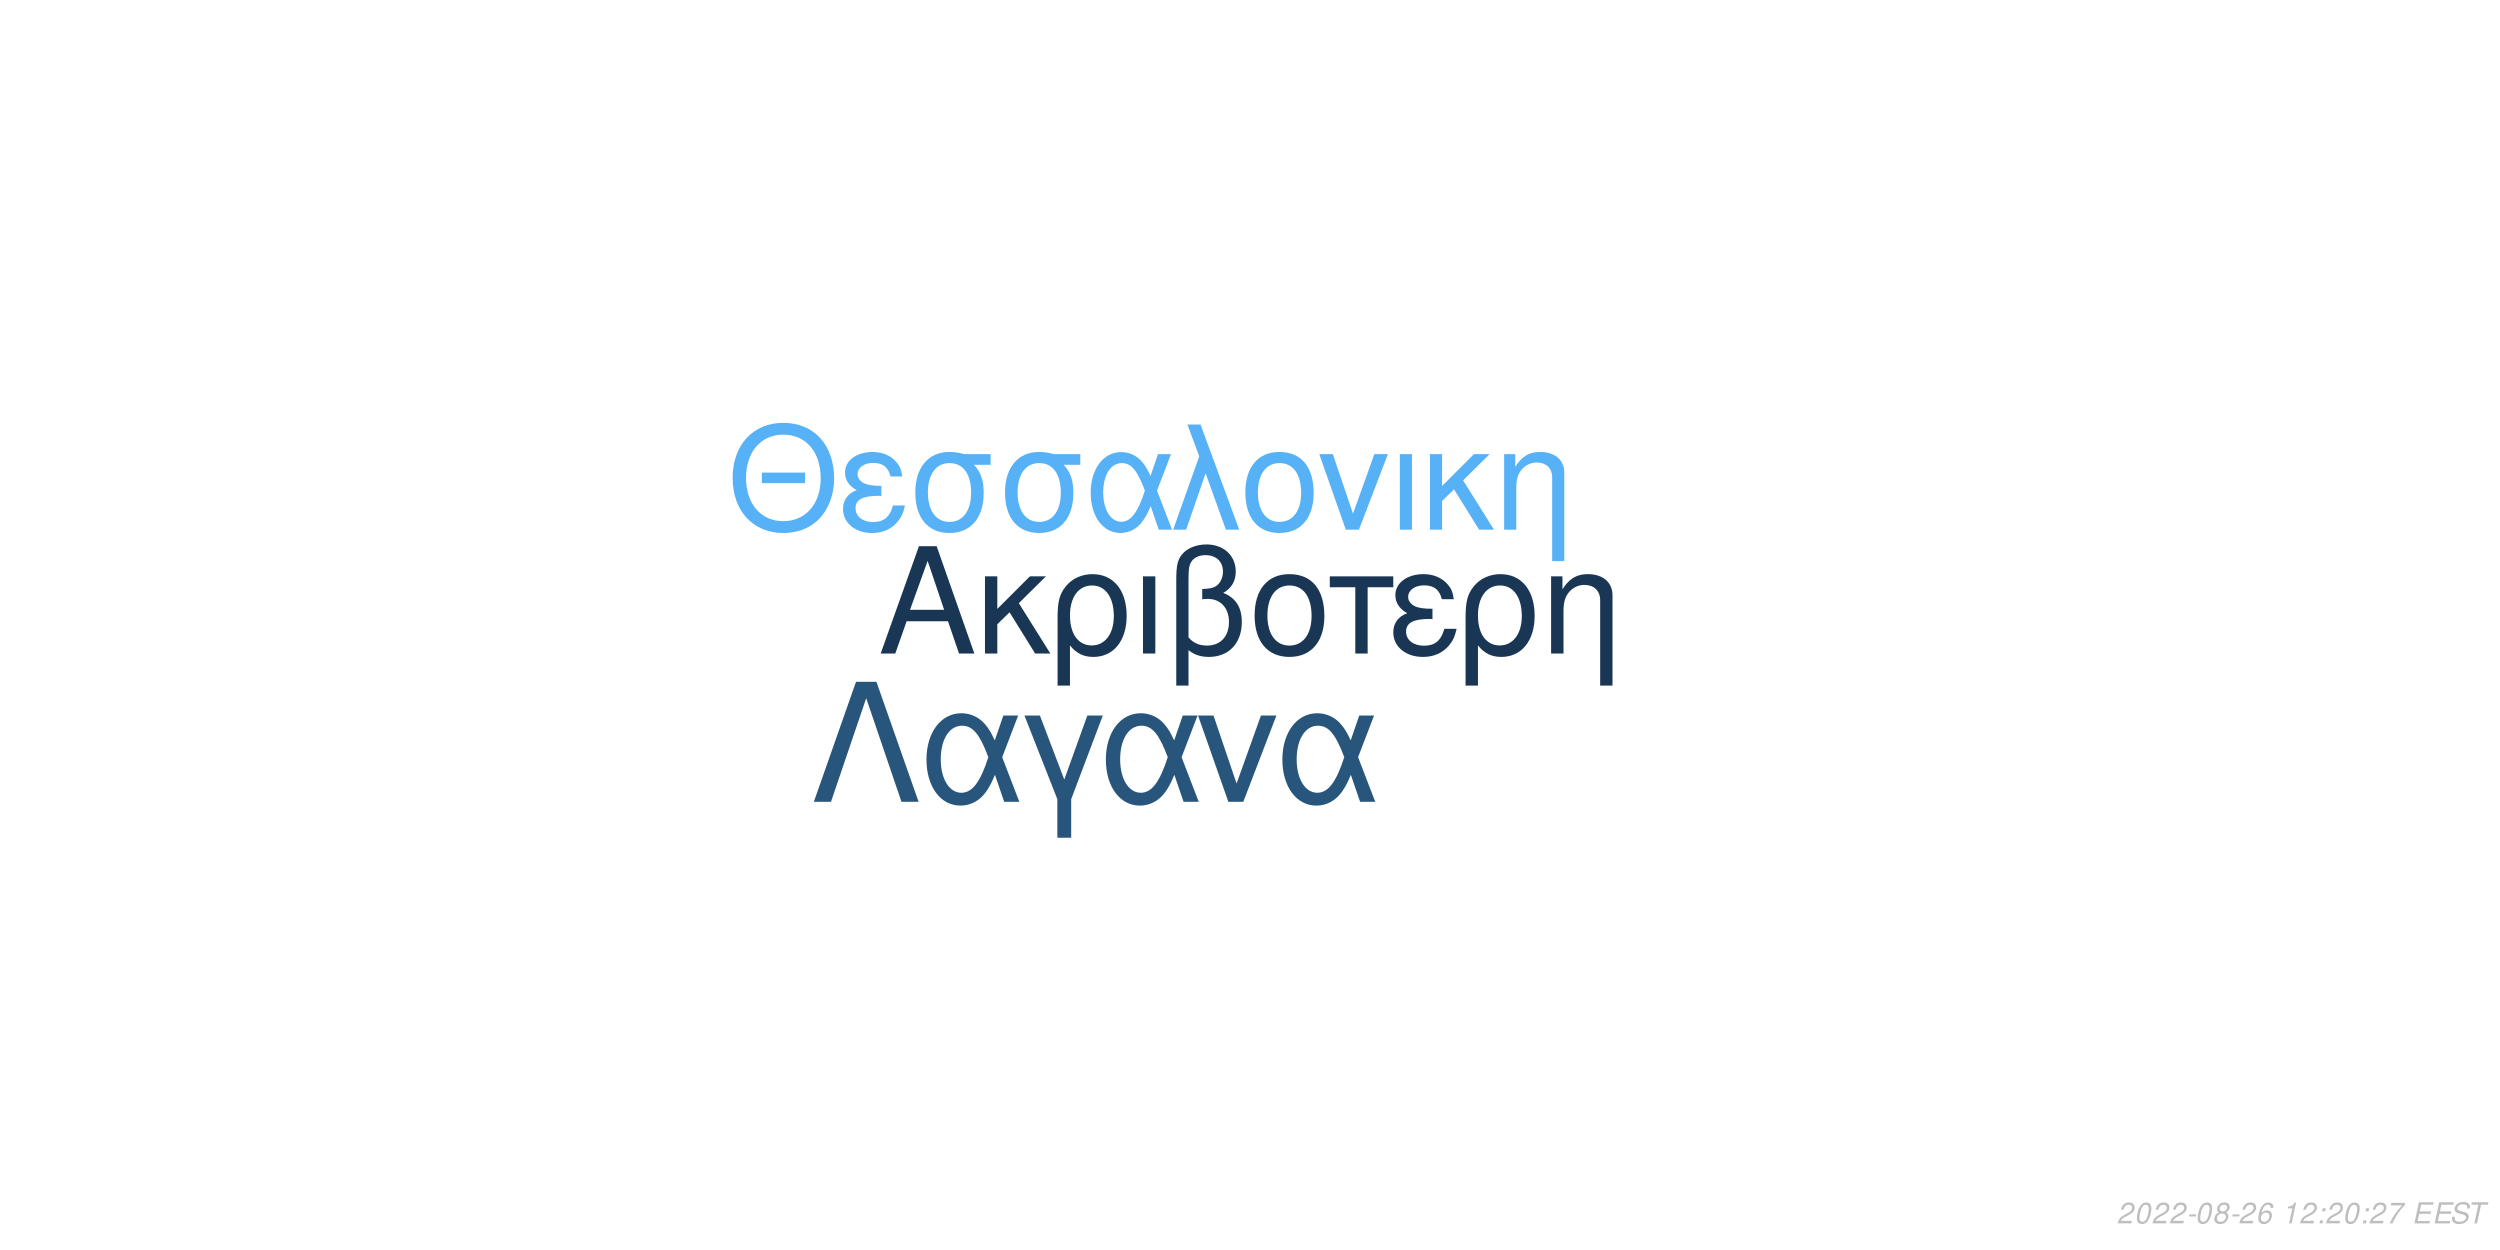
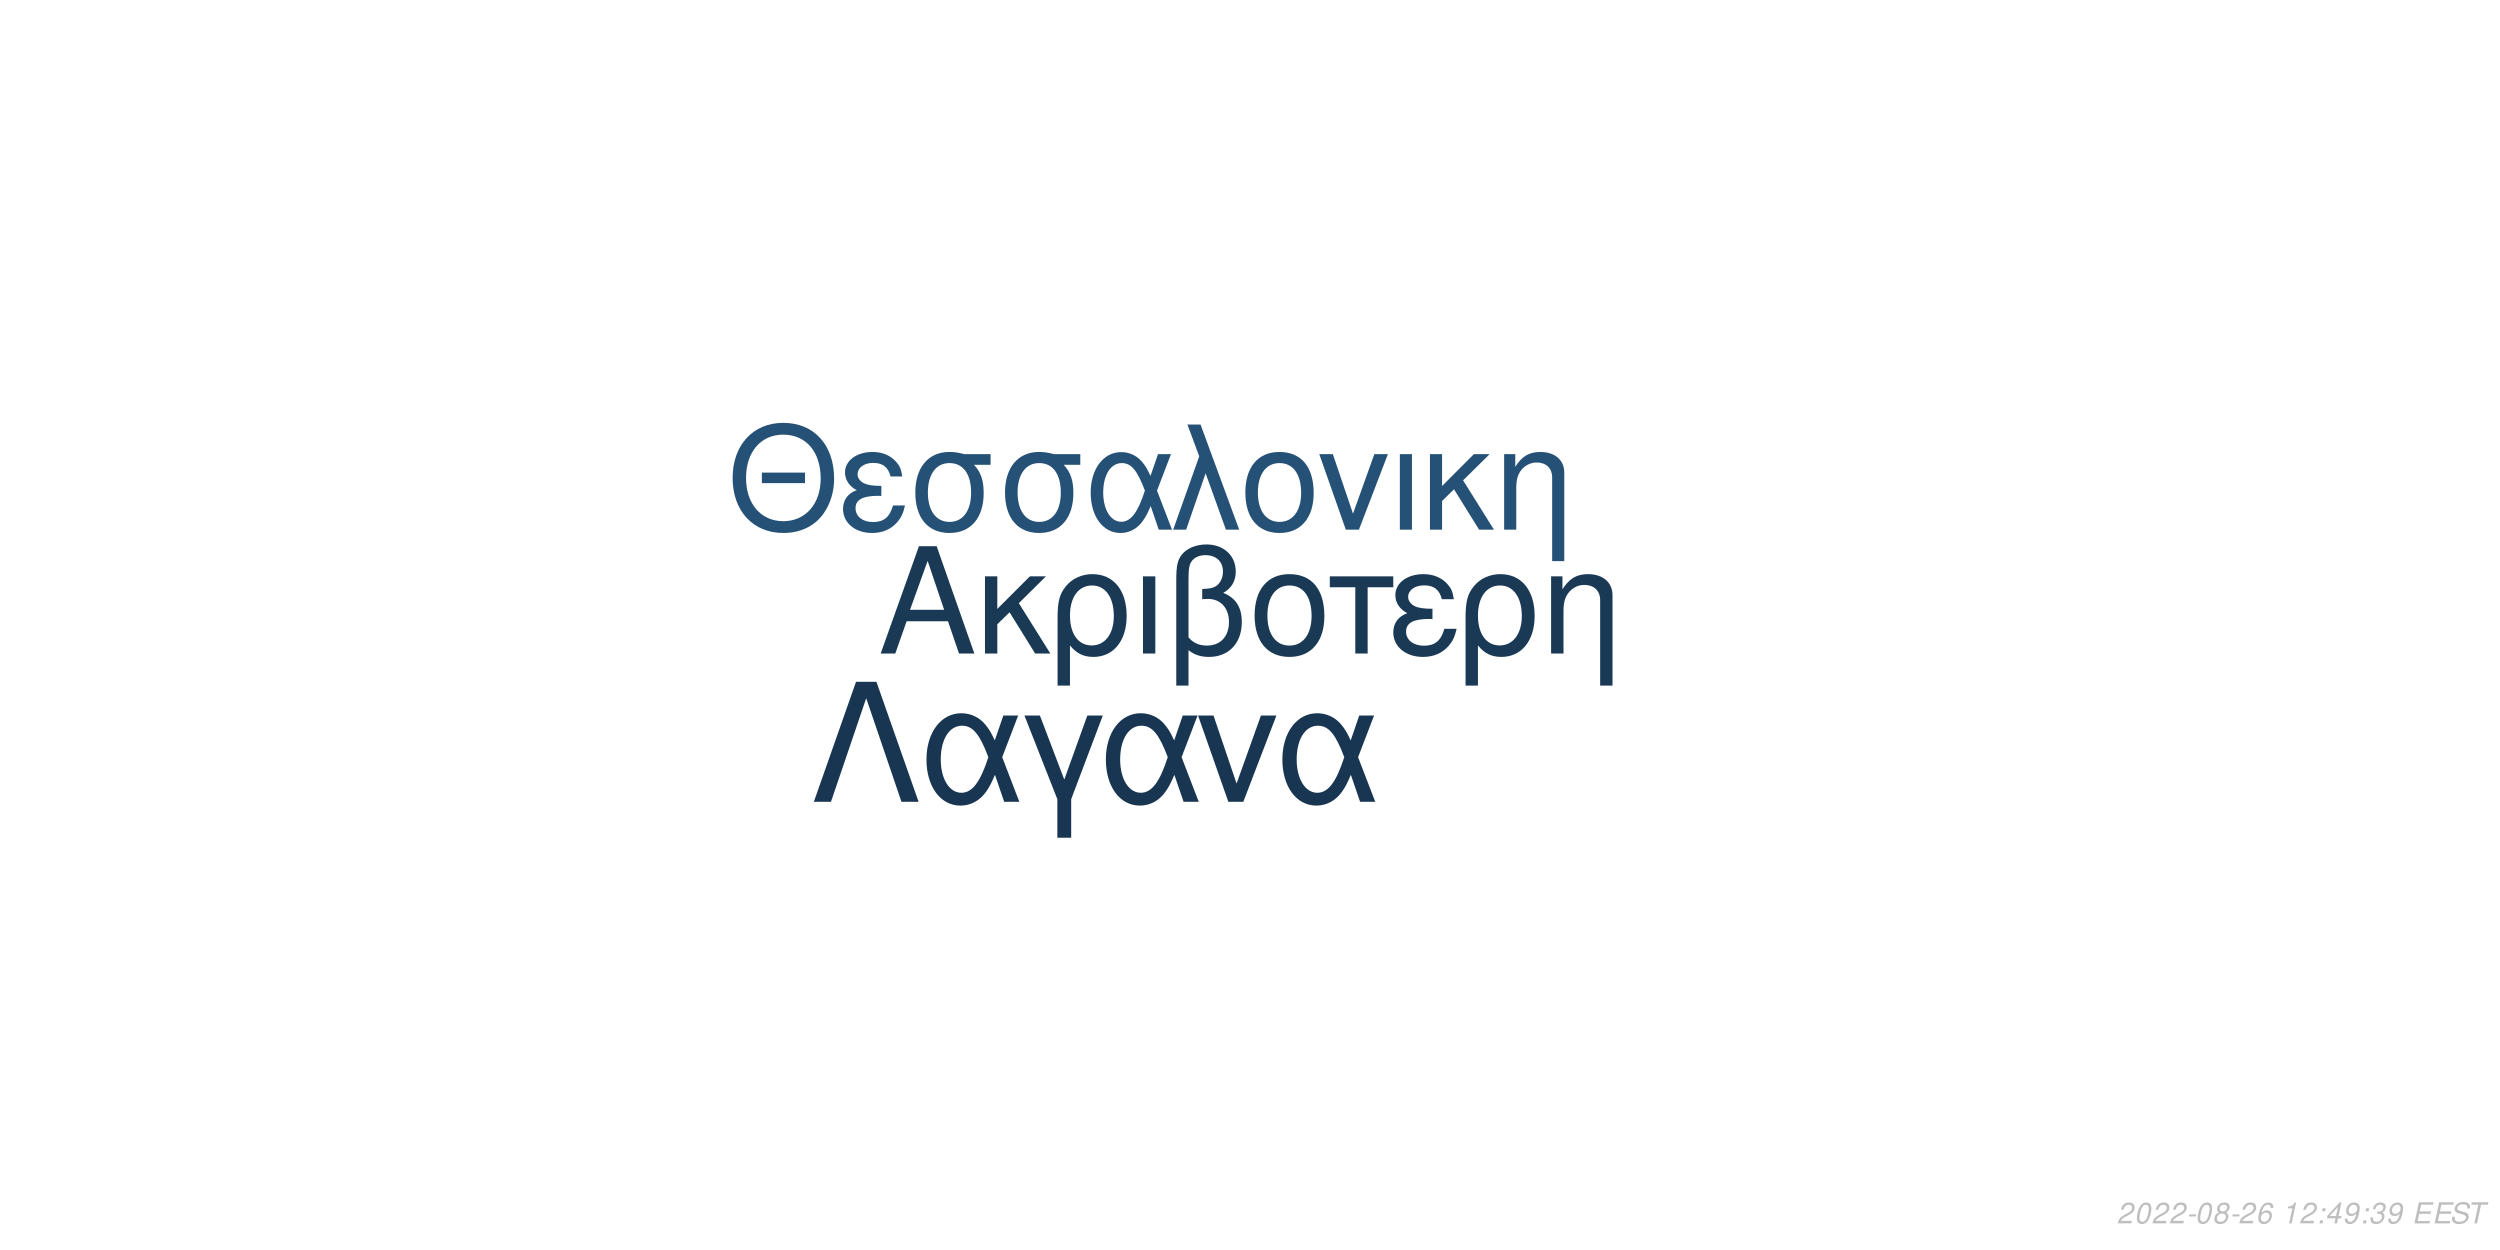
<svg xmlns="http://www.w3.org/2000/svg" xmlns:xlink="http://www.w3.org/1999/xlink" width="864pt" height="432pt" viewBox="0 0 864 432" version="1.1">
  <defs>
    <g>
      <symbol overflow="visible" id="glyph0-0">
        <path style="stroke:none;" d="" />
      </symbol>
      <symbol overflow="visible" id="glyph0-1">
        <path style="stroke:none;" d="M 24.125 -11.141 L 27.938 0 L 33.234 0 L 20.203 -37.094 L 14.094 -37.094 L 0.859 0 L 5.906 0 L 9.828 -11.141 Z M 22.797 -15.109 L 11 -15.109 L 17.094 -32.016 Z M 22.797 -15.109 " />
      </symbol>
      <symbol overflow="visible" id="glyph0-2">
        <path style="stroke:none;" d="M 7.172 -15.422 L 7.172 -26.672 L 2.906 -26.672 L 2.906 0 L 7.172 0 L 7.172 -10.125 L 11.406 -14.25 L 20.25 0 L 25.5 0 L 14.609 -17.406 L 23.969 -26.672 L 18.422 -26.672 Z M 7.172 -15.422 " />
      </symbol>
      <symbol overflow="visible" id="glyph0-3">
        <path style="stroke:none;" d="M 3 11.094 L 7.281 11.094 L 7.281 -2.797 C 9.516 -0.047 11.953 1.172 15.375 1.172 C 22.344 1.172 26.875 -4.422 26.875 -13.031 C 26.875 -21.891 22.297 -27.438 15.062 -27.438 C 11.297 -27.438 7.984 -25.906 5.797 -23.156 C 3.672 -20.516 3 -17.969 3 -12.359 Z M 14.906 -23.516 C 19.547 -23.516 22.438 -19.438 22.438 -12.922 C 22.438 -6.812 19.391 -2.797 14.812 -2.797 C 10.172 -2.797 7.281 -6.766 7.281 -13.125 C 7.281 -19.484 10.234 -23.516 14.906 -23.516 Z M 14.906 -23.516 " />
      </symbol>
      <symbol overflow="visible" id="glyph0-4">
        <path style="stroke:none;" d="M 3.516 0 L 7.781 0 L 7.781 -26.672 L 3.516 -26.672 Z M 3.516 0 " />
      </symbol>
      <symbol overflow="visible" id="glyph0-5">
        <path style="stroke:none;" d="M 4.016 11.094 L 8.25 11.094 L 8.25 -1.172 C 10.172 0.406 12.422 1.172 15.312 1.172 C 22.188 1.172 26.672 -3.609 26.672 -10.891 C 26.672 -15.984 24.578 -19.234 20.25 -20.969 C 23.109 -22.547 24.578 -25.031 24.578 -28.344 C 24.578 -33.844 20.406 -37.703 14.453 -37.703 C 10.938 -37.703 7.734 -36.391 6 -34.25 C 4.484 -32.422 4.016 -30.328 4.016 -25.391 Z M 8.25 -25.656 C 8.25 -29.359 8.5 -30.844 9.469 -32.062 C 10.375 -33.281 12.156 -34 14.094 -34 C 17.812 -34 20.156 -31.812 20.156 -28.297 C 20.156 -25.953 18.984 -23.812 17.297 -23.047 C 16.281 -22.547 15.469 -22.438 12.984 -22.297 L 12.984 -18.781 C 13.734 -18.828 14.344 -18.875 14.969 -18.875 C 19.344 -18.875 22.234 -15.719 22.234 -10.891 C 22.234 -5.906 19.281 -2.75 14.656 -2.75 C 11.953 -2.75 9.922 -3.609 8.25 -5.594 Z M 8.25 -25.656 " />
      </symbol>
      <symbol overflow="visible" id="glyph0-6">
        <path style="stroke:none;" d="M 14.094 -27.438 C 6.562 -27.438 2.094 -22.094 2.094 -13.125 C 2.094 -4.125 6.562 1.172 14.141 1.172 C 21.672 1.172 26.203 -4.172 26.203 -12.922 C 26.203 -22.188 21.828 -27.438 14.094 -27.438 Z M 14.141 -23.516 C 18.938 -23.516 21.781 -19.594 21.781 -12.984 C 21.781 -6.672 18.828 -2.75 14.141 -2.75 C 9.422 -2.75 6.516 -6.672 6.516 -13.125 C 6.516 -19.594 9.422 -23.516 14.141 -23.516 Z M 14.141 -23.516 " />
      </symbol>
      <symbol overflow="visible" id="glyph0-7">
        <path style="stroke:none;" d="M 7.891 0 L 12.156 0 L 12.156 -22.906 L 21.016 -22.906 L 21.016 -26.672 L -0.922 -26.672 L -0.922 -22.906 L 7.891 -22.906 Z M 7.891 0 " />
      </symbol>
      <symbol overflow="visible" id="glyph0-8">
        <path style="stroke:none;" d="M 14.562 -15.469 C 11.344 -15.469 9.562 -15.781 8.297 -16.438 C 6.922 -17.203 6.156 -18.328 6.156 -19.547 C 6.156 -21.891 8.453 -23.562 11.656 -23.562 C 15.062 -23.562 16.953 -22.094 17.812 -18.781 L 21.938 -18.781 C 21.578 -21.266 21.062 -22.5 19.797 -23.922 C 17.812 -26.203 14.906 -27.438 11.453 -27.438 C 5.797 -27.438 1.734 -24.375 1.734 -20.203 C 1.734 -17.609 3.156 -15.375 5.859 -13.938 C 2.797 -12.875 1.016 -10.484 1.016 -7.328 C 1.016 -2.391 5.297 1.172 11.25 1.172 C 14.969 1.172 17.906 -0.109 20.156 -2.641 C 21.578 -4.328 22.297 -5.797 22.906 -8.547 L 18.672 -8.547 C 17.5 -4.422 15.422 -2.703 11.609 -2.703 C 7.938 -2.703 5.438 -4.688 5.438 -7.578 C 5.438 -10.578 7.938 -11.953 13.484 -11.953 C 13.641 -11.953 14.094 -11.953 14.562 -11.906 Z M 14.562 -15.469 " />
      </symbol>
      <symbol overflow="visible" id="glyph0-9">
        <path style="stroke:none;" d="M 3.562 -26.672 L 3.562 0 L 7.844 0 L 7.844 -14.703 C 7.844 -17.906 8.5 -19.891 10.031 -21.531 C 11.406 -22.953 13.188 -23.719 15.062 -23.719 C 18.375 -23.719 20.516 -21.672 20.516 -18.469 L 20.516 11.094 L 24.781 11.094 L 24.781 -20.156 C 24.781 -24.578 21.469 -27.438 16.328 -27.438 C 12.359 -27.438 9.828 -25.906 7.484 -22.188 L 7.484 -26.672 Z M 3.562 -26.672 " />
      </symbol>
      <symbol overflow="visible" id="glyph1-0">
        <path style="stroke:none;" d="" />
      </symbol>
      <symbol overflow="visible" id="glyph1-1">
        <path style="stroke:none;" d="M 26.859 -19.734 L 11.953 -19.734 L 11.953 -16.094 L 26.859 -16.094 Z M 19.328 -36.922 C 8.922 -36.922 1.844 -29.25 1.844 -17.891 C 1.844 -6.484 8.875 1.141 19.391 1.141 C 23.812 1.141 27.703 -0.203 30.641 -2.688 C 34.578 -6.031 36.922 -11.656 36.922 -17.594 C 36.922 -29.297 30 -36.922 19.328 -36.922 Z M 19.328 -32.844 C 27.203 -32.844 32.281 -26.906 32.281 -17.688 C 32.281 -8.922 27.062 -2.938 19.391 -2.938 C 11.609 -2.938 6.484 -8.922 6.484 -17.891 C 6.484 -26.859 11.609 -32.844 19.328 -32.844 Z M 19.328 -32.844 " />
      </symbol>
      <symbol overflow="visible" id="glyph1-2">
        <path style="stroke:none;" d="M 14.25 -15.141 C 11.109 -15.141 9.375 -15.453 8.125 -16.094 C 6.781 -16.844 6.031 -17.938 6.031 -19.141 C 6.031 -21.422 8.266 -23.078 11.406 -23.078 C 14.75 -23.078 16.594 -21.625 17.438 -18.391 L 21.469 -18.391 C 21.125 -20.828 20.625 -22.031 19.391 -23.422 C 17.438 -25.656 14.594 -26.859 11.219 -26.859 C 5.688 -26.859 1.688 -23.875 1.688 -19.781 C 1.688 -17.234 3.094 -15.047 5.734 -13.656 C 2.734 -12.609 1 -10.266 1 -7.172 C 1 -2.344 5.188 1.141 11.016 1.141 C 14.656 1.141 17.547 -0.094 19.734 -2.594 C 21.125 -4.234 21.828 -5.688 22.422 -8.375 L 18.281 -8.375 C 17.141 -4.328 15.094 -2.641 11.359 -2.641 C 7.766 -2.641 5.328 -4.578 5.328 -7.422 C 5.328 -10.359 7.766 -11.703 13.203 -11.703 C 13.359 -11.703 13.797 -11.703 14.25 -11.656 Z M 14.25 -15.141 " />
      </symbol>
      <symbol overflow="visible" id="glyph1-3">
        <path style="stroke:none;" d="M 29 -26.109 L 19.938 -26.109 C 17.594 -26.703 16.438 -26.859 14.703 -26.859 C 7.469 -26.859 2.984 -21.469 2.984 -12.859 C 2.984 -4.031 7.375 1.141 14.797 1.141 C 22.172 1.141 26.609 -4.078 26.609 -12.656 C 26.609 -17.047 25.656 -19.828 23.266 -22.422 L 29 -22.422 Z M 14.797 -23.016 C 19.531 -23.016 22.266 -19.234 22.266 -12.75 C 22.266 -6.531 19.438 -2.688 14.797 -2.688 C 10.172 -2.688 7.328 -6.531 7.328 -12.859 C 7.328 -19.188 10.172 -23.016 14.797 -23.016 Z M 14.797 -23.016 " />
      </symbol>
      <symbol overflow="visible" id="glyph1-4">
        <path style="stroke:none;" d="M 29.344 -26.109 L 24.859 -26.109 L 22.266 -18.578 C 21.125 -21.031 20.484 -22.125 19.328 -23.469 C 17.547 -25.609 14.906 -26.812 12.156 -26.812 C 5.984 -26.812 1.594 -20.984 1.594 -12.812 C 1.594 -4.578 5.828 1.141 11.906 1.141 C 14.953 1.141 17.734 -0.344 19.625 -3.047 C 20.672 -4.531 21.281 -5.688 22.328 -8.172 L 25.109 0 L 29.703 0 L 24.516 -13.5 Z M 20.328 -13.5 C 17.891 -5.922 15.453 -2.734 12.156 -2.734 C 8.516 -2.734 5.922 -6.922 5.922 -12.812 C 5.922 -18.938 8.516 -23.016 12.359 -23.016 C 15.594 -23.016 17.688 -20.531 20.328 -13.5 Z M 20.328 -13.5 " />
      </symbol>
      <symbol overflow="visible" id="glyph1-5">
        <path style="stroke:none;" d="M 1.094 0 L 5.578 0 L 12.312 -19.484 L 19.328 0 L 23.922 0 L 10.562 -36.328 L 6.031 -36.328 L 10.109 -25.359 Z M 1.094 0 " />
      </symbol>
      <symbol overflow="visible" id="glyph1-6">
        <path style="stroke:none;" d="M 13.797 -26.859 C 6.422 -26.859 2.047 -21.625 2.047 -12.859 C 2.047 -4.031 6.422 1.141 13.859 1.141 C 21.234 1.141 25.656 -4.078 25.656 -12.656 C 25.656 -21.719 21.375 -26.859 13.797 -26.859 Z M 13.859 -23.016 C 18.531 -23.016 21.328 -19.188 21.328 -12.703 C 21.328 -6.531 18.438 -2.688 13.859 -2.688 C 9.219 -2.688 6.375 -6.531 6.375 -12.859 C 6.375 -19.188 9.219 -23.016 13.859 -23.016 Z M 13.859 -23.016 " />
      </symbol>
      <symbol overflow="visible" id="glyph1-7">
        <path style="stroke:none;" d="M 14.297 0 L 24.312 -26.109 L 19.625 -26.109 L 12.25 -5.531 L 5.281 -26.109 L 0.594 -26.109 L 9.766 0 Z M 14.297 0 " />
      </symbol>
      <symbol overflow="visible" id="glyph1-8">
        <path style="stroke:none;" d="M 3.438 0 L 7.625 0 L 7.625 -26.109 L 3.438 -26.109 Z M 3.438 0 " />
      </symbol>
      <symbol overflow="visible" id="glyph1-9">
        <path style="stroke:none;" d="M 7.031 -15.094 L 7.031 -26.109 L 2.844 -26.109 L 2.844 0 L 7.031 0 L 7.031 -9.922 L 11.156 -13.953 L 19.828 0 L 24.969 0 L 14.297 -17.047 L 23.469 -26.109 L 18.031 -26.109 Z M 7.031 -15.094 " />
      </symbol>
      <symbol overflow="visible" id="glyph1-10">
        <path style="stroke:none;" d="M 3.484 -26.109 L 3.484 0 L 7.672 0 L 7.672 -14.406 C 7.672 -17.547 8.328 -19.484 9.812 -21.078 C 11.156 -22.469 12.906 -23.219 14.75 -23.219 C 17.984 -23.219 20.078 -21.234 20.078 -18.094 L 20.078 10.859 L 24.266 10.859 L 24.266 -19.734 C 24.266 -24.062 21.031 -26.859 16 -26.859 C 12.109 -26.859 9.609 -25.359 7.328 -21.719 L 7.328 -26.109 Z M 3.484 -26.109 " />
      </symbol>
      <symbol overflow="visible" id="glyph2-0">
        <path style="stroke:none;" d="" />
      </symbol>
      <symbol overflow="visible" id="glyph2-1">
        <path style="stroke:none;" d="M 22.531 -41.484 L 15.484 -41.484 L 0.906 0 L 6.828 0 L 19 -35.797 L 31.188 0 L 37.109 0 Z M 22.531 -41.484 " />
      </symbol>
      <symbol overflow="visible" id="glyph2-2">
        <path style="stroke:none;" d="M 33.516 -29.812 L 28.391 -29.812 L 25.438 -21.219 C 24.125 -24.016 23.391 -25.266 22.078 -26.797 C 20.031 -29.25 17.016 -30.609 13.891 -30.609 C 6.828 -30.609 1.828 -23.953 1.828 -14.625 C 1.828 -5.234 6.656 1.312 13.594 1.312 C 17.078 1.312 20.266 -0.391 22.422 -3.469 C 23.609 -5.172 24.297 -6.484 25.5 -9.328 L 28.688 0 L 33.922 0 L 28 -15.422 Z M 23.219 -15.422 C 20.422 -6.766 17.641 -3.125 13.891 -3.125 C 9.734 -3.125 6.766 -7.906 6.766 -14.625 C 6.766 -21.625 9.734 -26.297 14.109 -26.297 C 17.812 -26.297 20.203 -23.453 23.219 -15.422 Z M 23.219 -15.422 " />
      </symbol>
      <symbol overflow="visible" id="glyph2-3">
        <path style="stroke:none;" d="M 12.062 12.406 L 16.844 12.406 L 16.844 -0.906 L 27.766 -29.812 L 22.422 -29.812 L 14.453 -7.688 L 6.031 -29.812 L 0.688 -29.812 L 12.062 -0.906 Z M 12.062 12.406 " />
      </symbol>
      <symbol overflow="visible" id="glyph2-4">
        <path style="stroke:none;" d="M 16.328 0 L 27.766 -29.812 L 22.422 -29.812 L 14 -6.312 L 6.031 -29.812 L 0.688 -29.812 L 11.156 0 Z M 16.328 0 " />
      </symbol>
      <symbol overflow="visible" id="glyph3-0">
        <path style="stroke:none;" d="" />
      </symbol>
      <symbol overflow="visible" id="glyph3-1">
        <path style="stroke:none;" d="M 5.234 -0.875 L 1.469 -0.875 C 1.641 -1.375 2.203 -1.891 3.109 -2.344 L 4.234 -2.938 C 5.562 -3.625 6.219 -4.469 6.219 -5.484 C 6.219 -5.938 6.062 -6.359 5.797 -6.656 C 5.469 -7.047 4.984 -7.234 4.312 -7.234 C 2.766 -7.234 1.891 -6.453 1.484 -4.734 L 2.375 -4.734 C 2.484 -5.188 2.609 -5.484 2.797 -5.75 C 3.094 -6.203 3.609 -6.453 4.188 -6.453 C 4.891 -6.453 5.344 -6.031 5.344 -5.375 C 5.344 -4.703 4.859 -4.094 4.016 -3.656 L 2.984 -3.125 C 1.234 -2.188 0.797 -1.656 0.344 -0.016 L 5.047 -0.016 Z M 5.234 -0.875 " />
      </symbol>
      <symbol overflow="visible" id="glyph3-2">
        <path style="stroke:none;" d="M 4.203 -7.234 C 3.375 -7.234 2.688 -6.812 2.125 -5.984 C 1.484 -5.047 0.984 -3.188 0.984 -1.734 C 0.984 -1.109 1.172 -0.562 1.484 -0.266 C 1.797 0.047 2.281 0.234 2.766 0.234 C 3.625 0.234 4.281 -0.156 4.859 -1.016 C 5.516 -1.953 6 -3.797 6 -5.266 C 6 -6.5 5.328 -7.234 4.203 -7.234 Z M 4.094 -6.453 C 4.734 -6.453 5.125 -5.984 5.125 -5.156 C 5.125 -4.203 4.781 -2.625 4.406 -1.812 C 3.984 -0.938 3.516 -0.547 2.875 -0.547 C 2.25 -0.547 1.875 -1.031 1.875 -1.828 C 1.875 -2.797 2.203 -4.344 2.594 -5.203 C 2.984 -6.047 3.453 -6.453 4.094 -6.453 Z M 4.094 -6.453 " />
      </symbol>
      <symbol overflow="visible" id="glyph3-3">
        <path style="stroke:none;" d="M 3.516 -3.125 L 1.125 -3.125 L 0.969 -2.406 L 3.359 -2.406 Z M 3.516 -3.125 " />
      </symbol>
      <symbol overflow="visible" id="glyph3-4">
        <path style="stroke:none;" d="M 4.766 -3.797 C 5.078 -3.969 5.234 -4.078 5.438 -4.234 C 5.812 -4.594 6.062 -5.172 6.062 -5.734 C 6.062 -6.625 5.344 -7.234 4.266 -7.234 C 2.812 -7.234 1.703 -6.219 1.703 -4.875 C 1.703 -4.406 1.875 -4.125 2.359 -3.812 C 1.297 -3.312 0.75 -2.516 0.75 -1.469 C 0.75 -0.438 1.547 0.234 2.812 0.234 C 3.656 0.234 4.359 -0.094 4.938 -0.734 C 5.359 -1.234 5.609 -1.859 5.609 -2.438 C 5.609 -3.047 5.312 -3.516 4.766 -3.797 Z M 4.109 -6.453 C 4.797 -6.453 5.188 -6.125 5.188 -5.578 C 5.188 -5.266 5.062 -4.922 4.859 -4.672 C 4.562 -4.312 4.188 -4.156 3.656 -4.156 C 2.984 -4.156 2.594 -4.453 2.594 -4.984 C 2.594 -5.859 3.203 -6.453 4.109 -6.453 Z M 3.453 -3.406 C 4.234 -3.406 4.734 -2.984 4.734 -2.312 C 4.734 -1.312 3.922 -0.547 2.875 -0.547 C 2.125 -0.547 1.625 -0.969 1.625 -1.625 C 1.625 -2.609 2.438 -3.406 3.453 -3.406 Z M 3.453 -3.406 " />
      </symbol>
      <symbol overflow="visible" id="glyph3-5">
        <path style="stroke:none;" d="M 6.125 -5.344 L 6.141 -5.625 C 6.141 -6.609 5.453 -7.234 4.391 -7.234 C 3.438 -7.234 2.641 -6.719 2.016 -5.703 C 1.422 -4.781 0.938 -2.953 0.938 -1.688 C 0.938 -0.516 1.688 0.234 2.859 0.234 C 3.703 0.234 4.438 -0.156 5 -0.875 C 5.406 -1.422 5.672 -2.156 5.672 -2.766 C 5.672 -3.812 4.969 -4.5 3.906 -4.5 C 3.234 -4.5 2.672 -4.234 2.094 -3.625 C 2.406 -5.375 3.234 -6.453 4.25 -6.453 C 4.703 -6.453 5.062 -6.234 5.172 -5.844 C 5.203 -5.719 5.234 -5.578 5.25 -5.344 Z M 3.656 -3.734 C 4.344 -3.734 4.797 -3.281 4.797 -2.625 C 4.797 -1.469 3.984 -0.547 2.984 -0.547 C 2.297 -0.547 1.812 -1.047 1.812 -1.766 C 1.812 -2.859 2.625 -3.734 3.656 -3.734 Z M 3.656 -3.734 " />
      </symbol>
      <symbol overflow="visible" id="glyph3-6">
        <path style="stroke:none;" d="" />
      </symbol>
      <symbol overflow="visible" id="glyph3-7">
        <path style="stroke:none;" d="M 3.703 -5.188 L 2.594 0 L 3.469 0 L 5.016 -7.234 L 4.438 -7.234 C 3.906 -6.156 3.688 -6.016 2.234 -5.812 L 2.109 -5.188 Z M 3.703 -5.188 " />
      </symbol>
      <symbol overflow="visible" id="glyph3-8">
        <path style="stroke:none;" d="M 2.359 -1.031 L 1.312 -1.031 L 1.094 0 L 2.141 0 Z M 3.266 -5.234 L 2.219 -5.234 L 2 -4.203 L 3.047 -4.203 Z M 3.266 -5.234 " />
      </symbol>
      <symbol overflow="visible" id="glyph3-9">
-         <path style="stroke:none;" d="M 6.703 -7.094 L 1.953 -7.094 L 1.766 -6.219 L 5.594 -6.219 C 3.344 -3.688 2.266 -2.109 1.375 0 L 2.344 0 C 3.031 -1.906 4.828 -4.594 6.547 -6.281 Z M 6.703 -7.094 " />
+         <path style="stroke:none;" d="M 3.625 -1.75 L 3.266 0 L 4.141 0 L 4.516 -1.75 L 5.562 -1.75 L 5.734 -2.531 L 4.688 -2.531 L 5.688 -7.234 L 5.016 -7.234 L 0.844 -2.672 L 0.641 -1.75 Z M 3.797 -2.531 L 1.594 -2.531 L 4.469 -5.703 Z M 3.797 -2.531 " />
      </symbol>
      <symbol overflow="visible" id="glyph3-10">
+         <path style="stroke:none;" d="M 0.844 -1.656 C 0.844 -1.547 0.844 -1.438 0.844 -1.375 C 0.844 -0.406 1.531 0.234 2.578 0.234 C 3.203 0.234 3.766 0.016 4.297 -0.438 C 4.938 -1 5.312 -1.656 5.594 -2.719 C 5.844 -3.672 6.016 -4.766 6.016 -5.375 C 6.016 -5.844 5.844 -6.328 5.547 -6.656 C 5.203 -7.031 4.703 -7.234 4.062 -7.234 C 2.516 -7.234 1.297 -5.938 1.297 -4.266 C 1.297 -3.203 1.984 -2.547 3.047 -2.547 C 3.484 -2.547 3.953 -2.672 4.281 -2.891 C 4.406 -2.984 4.547 -3.078 4.828 -3.344 C 4.438 -1.484 3.703 -0.547 2.703 -0.547 C 2.109 -0.547 1.719 -0.938 1.719 -1.547 L 1.719 -1.656 Z M 3.953 -6.453 C 4.625 -6.453 5.141 -5.953 5.141 -5.281 C 5.141 -4.188 4.312 -3.312 3.297 -3.312 C 2.594 -3.312 2.172 -3.734 2.172 -4.453 C 2.172 -5.562 2.984 -6.453 3.953 -6.453 Z M 3.953 -6.453 " />
+       </symbol>
+       <symbol overflow="visible" id="glyph3-11">
+         <path style="stroke:none;" d="M 2.922 -3.312 C 3.125 -3.344 3.234 -3.344 3.375 -3.344 C 4.203 -3.344 4.688 -3 4.688 -2.406 C 4.688 -1.312 3.906 -0.547 2.781 -0.547 C 2.047 -0.547 1.594 -0.938 1.594 -1.562 C 1.594 -1.719 1.609 -1.844 1.656 -2.094 L 0.766 -2.094 C 0.734 -1.797 0.719 -1.641 0.719 -1.469 C 0.719 -0.375 1.406 0.234 2.641 0.234 C 3.547 0.234 4.297 -0.078 4.812 -0.656 C 5.266 -1.156 5.562 -1.875 5.562 -2.547 C 5.562 -3.125 5.344 -3.453 4.797 -3.734 C 5.641 -4.234 6.016 -4.844 6.016 -5.734 C 6.016 -6.656 5.312 -7.234 4.203 -7.234 C 3.375 -7.234 2.672 -6.938 2.188 -6.375 C 1.891 -6.031 1.703 -5.641 1.516 -4.906 L 2.391 -4.906 C 2.5 -5.359 2.594 -5.594 2.734 -5.812 C 3.047 -6.234 3.516 -6.453 4.078 -6.453 C 4.734 -6.453 5.141 -6.125 5.141 -5.578 C 5.141 -5.188 5.016 -4.797 4.797 -4.547 C 4.516 -4.234 4 -4.062 3.266 -4.062 L 3.078 -4.062 Z M 2.922 -3.312 " />
+       </symbol>
+       <symbol overflow="visible" id="glyph3-12">
        <path style="stroke:none;" d="M 2.547 -3.312 L 6.5 -3.312 L 6.688 -4.141 L 2.719 -4.141 L 3.219 -6.469 L 7.344 -6.469 L 7.516 -7.297 L 2.453 -7.297 L 0.906 0 L 6.125 0 L 6.297 -0.812 L 2.016 -0.812 Z M 2.547 -3.312 " />
      </symbol>
-       <symbol overflow="visible" id="glyph3-11">
+       <symbol overflow="visible" id="glyph3-13">
        <path style="stroke:none;" d="M 7.062 -5.156 C 7.125 -5.438 7.141 -5.562 7.141 -5.703 C 7.141 -6.156 6.938 -6.594 6.594 -6.891 C 6.188 -7.25 5.656 -7.406 4.875 -7.406 C 3.844 -7.406 3.047 -7.125 2.5 -6.562 C 2.094 -6.141 1.781 -5.438 1.781 -4.922 C 1.781 -4.297 2.219 -3.766 2.891 -3.562 L 4.594 -3.094 C 5.406 -2.859 5.734 -2.578 5.734 -2.094 C 5.734 -1.781 5.547 -1.406 5.266 -1.141 C 4.844 -0.766 4.266 -0.578 3.453 -0.578 C 2.328 -0.578 1.812 -0.984 1.812 -1.906 C 1.812 -2.047 1.812 -2.125 1.844 -2.312 L 0.984 -2.312 C 0.906 -2.062 0.891 -1.906 0.891 -1.688 C 0.891 -0.484 1.797 0.234 3.297 0.234 C 4.359 0.234 5.234 -0.062 5.812 -0.609 C 6.344 -1.078 6.688 -1.797 6.688 -2.375 C 6.688 -2.641 6.609 -2.906 6.453 -3.156 C 6.234 -3.5 5.938 -3.703 5.469 -3.828 L 3.75 -4.312 C 2.984 -4.547 2.734 -4.734 2.734 -5.188 C 2.734 -5.547 2.875 -5.844 3.188 -6.109 C 3.547 -6.438 4.031 -6.594 4.703 -6.594 C 5.266 -6.594 5.688 -6.484 5.906 -6.297 C 6.094 -6.125 6.219 -5.797 6.219 -5.516 C 6.219 -5.422 6.203 -5.344 6.188 -5.156 Z M 7.062 -5.156 " />
      </symbol>
-       <symbol overflow="visible" id="glyph3-12">
+       <symbol overflow="visible" id="glyph3-14">
        <path style="stroke:none;" d="M 4.938 -6.469 L 7.312 -6.469 L 7.484 -7.297 L 1.75 -7.297 L 1.578 -6.469 L 3.984 -6.469 L 2.609 0 L 3.547 0 Z M 4.938 -6.469 " />
      </symbol>
    </g>
  </defs>
  <g id="surface1">
    <rect x="0" y="0" width="864" height="432" style="fill:rgb(100%,100%,100%);fill-opacity:1;stroke:none;" />
-     <g style="fill:rgb(9.804%,21.569%,32.941%);fill-opacity:1;">
+     <g style="fill:rgb(10.196%,22.353%,33.333%);fill-opacity:1;">
      <use xlink:href="#glyph0-1" x="303.5" y="225.861" />
      <use xlink:href="#glyph0-2" x="337.5" y="225.861" />
      <use xlink:href="#glyph0-3" x="362.5" y="225.861" />
      <use xlink:href="#glyph0-4" x="391.5" y="225.861" />
      <use xlink:href="#glyph0-5" x="402.5" y="225.861" />
      <use xlink:href="#glyph0-6" x="431.5" y="225.861" />
      <use xlink:href="#glyph0-7" x="460.5" y="225.861" />
      <use xlink:href="#glyph0-8" x="480.5" y="225.861" />
      <use xlink:href="#glyph0-3" x="503.5" y="225.861" />
      <use xlink:href="#glyph0-9" x="532.5" y="225.861" />
    </g>
-     <g style="fill:rgb(33.725%,69.412%,96.863%);fill-opacity:1;">
+     <g style="fill:rgb(14.902%,31.765%,46.275%);fill-opacity:1;">
      <use xlink:href="#glyph1-1" x="251.348" y="183.058" />
      <use xlink:href="#glyph1-2" x="290.348" y="183.058" />
      <use xlink:href="#glyph1-3" x="313.348" y="183.058" />
      <use xlink:href="#glyph1-3" x="344.348" y="183.058" />
      <use xlink:href="#glyph1-4" x="375.348" y="183.058" />
      <use xlink:href="#glyph1-5" x="404.348" y="183.058" />
      <use xlink:href="#glyph1-6" x="428.348" y="183.058" />
      <use xlink:href="#glyph1-7" x="455.348" y="183.058" />
      <use xlink:href="#glyph1-8" x="480.348" y="183.058" />
      <use xlink:href="#glyph1-9" x="491.348" y="183.058" />
      <use xlink:href="#glyph1-10" x="516.348" y="183.058" />
    </g>
-     <g style="fill:rgb(15.686%,33.333%,48.235%);fill-opacity:1;">
+     <g style="fill:rgb(9.412%,20.784%,31.765%);fill-opacity:1;">
      <use xlink:href="#glyph2-1" x="280.359" y="277.105" />
      <use xlink:href="#glyph2-2" x="318.359" y="277.105" />
      <use xlink:href="#glyph2-3" x="353.359" y="277.105" />
      <use xlink:href="#glyph2-2" x="380.359" y="277.105" />
      <use xlink:href="#glyph2-4" x="413.359" y="277.105" />
      <use xlink:href="#glyph2-2" x="441.359" y="277.105" />
    </g>
    <g style="fill:rgb(74.51%,74.51%,74.51%);fill-opacity:1;">
      <use xlink:href="#glyph3-1" x="731.52" y="422.81" />
      <use xlink:href="#glyph3-2" x="737.52" y="422.81" />
      <use xlink:href="#glyph3-1" x="743.52" y="422.81" />
      <use xlink:href="#glyph3-1" x="749.52" y="422.81" />
      <use xlink:href="#glyph3-3" x="755.52" y="422.81" />
      <use xlink:href="#glyph3-2" x="758.52" y="422.81" />
      <use xlink:href="#glyph3-4" x="764.52" y="422.81" />
      <use xlink:href="#glyph3-3" x="770.52" y="422.81" />
      <use xlink:href="#glyph3-1" x="773.52" y="422.81" />
      <use xlink:href="#glyph3-5" x="779.52" y="422.81" />
      <use xlink:href="#glyph3-6" x="785.52" y="422.81" />
      <use xlink:href="#glyph3-7" x="788.52" y="422.81" />
      <use xlink:href="#glyph3-1" x="794.52" y="422.81" />
      <use xlink:href="#glyph3-8" x="800.52" y="422.81" />
-       <use xlink:href="#glyph3-1" x="803.52" y="422.81" />
-       <use xlink:href="#glyph3-2" x="809.52" y="422.81" />
+       <use xlink:href="#glyph3-9" x="803.52" y="422.81" />
+       <use xlink:href="#glyph3-10" x="809.52" y="422.81" />
      <use xlink:href="#glyph3-8" x="815.52" y="422.81" />
-       <use xlink:href="#glyph3-1" x="818.52" y="422.81" />
-       <use xlink:href="#glyph3-9" x="824.52" y="422.81" />
+       <use xlink:href="#glyph3-11" x="818.52" y="422.81" />
+       <use xlink:href="#glyph3-10" x="824.52" y="422.81" />
      <use xlink:href="#glyph3-6" x="830.52" y="422.81" />
-       <use xlink:href="#glyph3-10" x="833.52" y="422.81" />
-       <use xlink:href="#glyph3-10" x="840.52" y="422.81" />
-       <use xlink:href="#glyph3-11" x="846.52" y="422.81" />
-       <use xlink:href="#glyph3-12" x="852.52" y="422.81" />
+       <use xlink:href="#glyph3-12" x="833.52" y="422.81" />
+       <use xlink:href="#glyph3-12" x="840.52" y="422.81" />
+       <use xlink:href="#glyph3-13" x="846.52" y="422.81" />
+       <use xlink:href="#glyph3-14" x="852.52" y="422.81" />
    </g>
  </g>
</svg>
